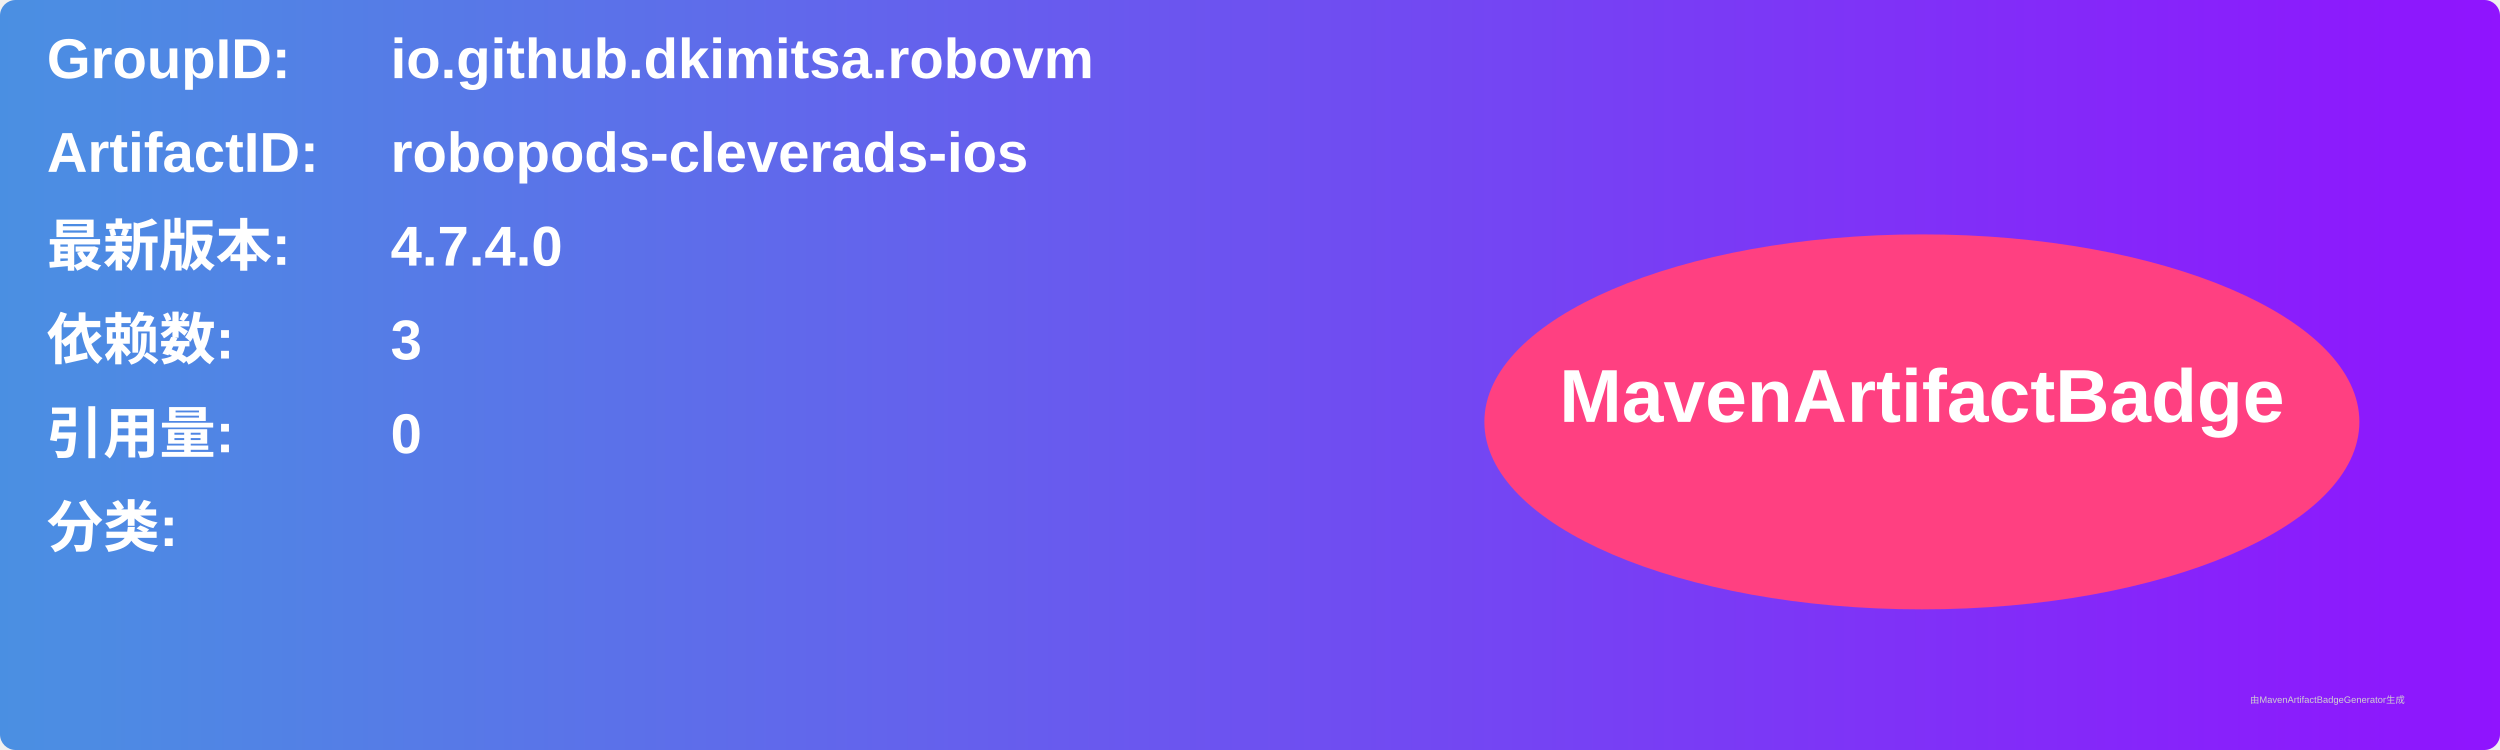
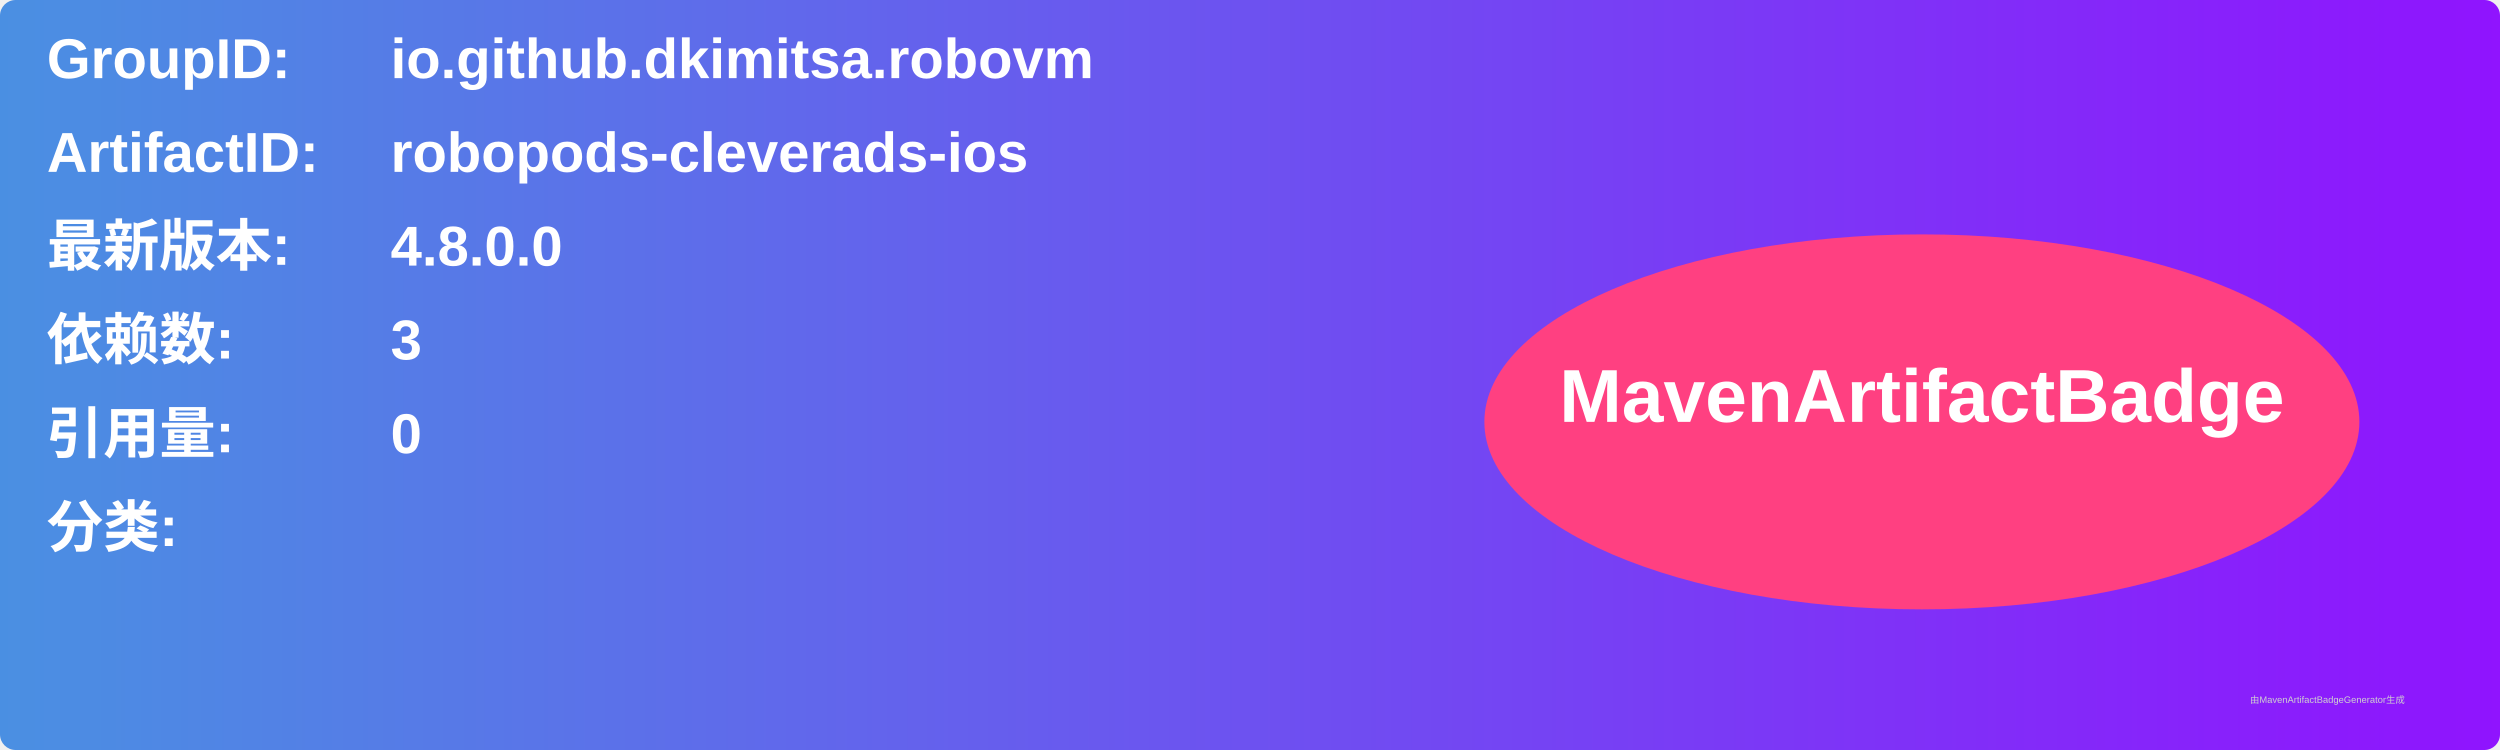
<svg xmlns="http://www.w3.org/2000/svg" width="800" height="240" viewBox="0 0 800 240">
  <linearGradient id="grad" x1="0%" y1="0%" x2="100%" y2="0%">
    <stop offset="0%" stop-color="#4a90e2" />
    <stop offset="100%" stop-color="#9013fe" />
  </linearGradient>
  <rect width="100%" height="100%" rx="5" ry="5" fill="url(#grad)" />
  <g transform="translate(15, 15)">
    <text x="0" y="10" font-family="Arial" font-size="18" fill="white" font-weight="bold" width="260">GroupID:</text>
    <text x="110" y="10" font-family="Arial" font-size="18" fill="white" font-weight="bold" width="460">io.github.dkimitsa.robovm</text>
    <text x="0" y="40" font-family="Arial" font-size="18" fill="white" font-weight="bold" width="260">ArtifactID:</text>
    <text x="110" y="40" font-family="Arial" font-size="18" fill="white" font-weight="bold" width="460">robopods-cleverads-ios</text>
    <text x="0" y="70" font-family="Arial" font-size="18" fill="white" font-weight="bold">最新版本:</text>
    <text x="110" y="70" font-family="Arial" font-size="18" fill="white" font-weight="bold">
-       <tspan font-weight="bold">4.7.4.0</tspan>
+       <tspan font-weight="bold">4.8.0.0</tspan>
    </text>
    <text x="0" y="100" font-family="Arial" font-size="18" fill="white" font-weight="bold">依赖数: </text>
    <text x="110" y="100" font-family="Arial" font-size="18" fill="white">
      <tspan font-weight="bold">3</tspan>
    </text>
    <text x="0" y="130" font-family="Arial" font-size="18" fill="white" font-weight="bold">引用量: </text>
    <text x="110" y="130" font-family="Arial" font-size="18" fill="white">
      <tspan font-weight="bold">0</tspan>
    </text>
    <text x="0" y="160" font-family="Arial" font-size="18" fill="white" font-weight="bold">分类:</text>
    <text x="10" y="190" font-family="Arial" font-size="10" fill="white">
      <tspan font-weight="bold" />
    </text>
    <ellipse cx="600" cy="120" rx="140" ry="60" fill="#ff4081" />
    <text x="600" y="120" text-anchor="middle" font-family="Arial" font-size="24" fill="white" font-weight="bold">MavenArtifactBadge</text>
  </g>
  <text x="720" y="225" font-family="Arial" font-size="3" fill="#d0d0d0">由MavenArtifactBadgeGenerator生成</text>
</svg>
